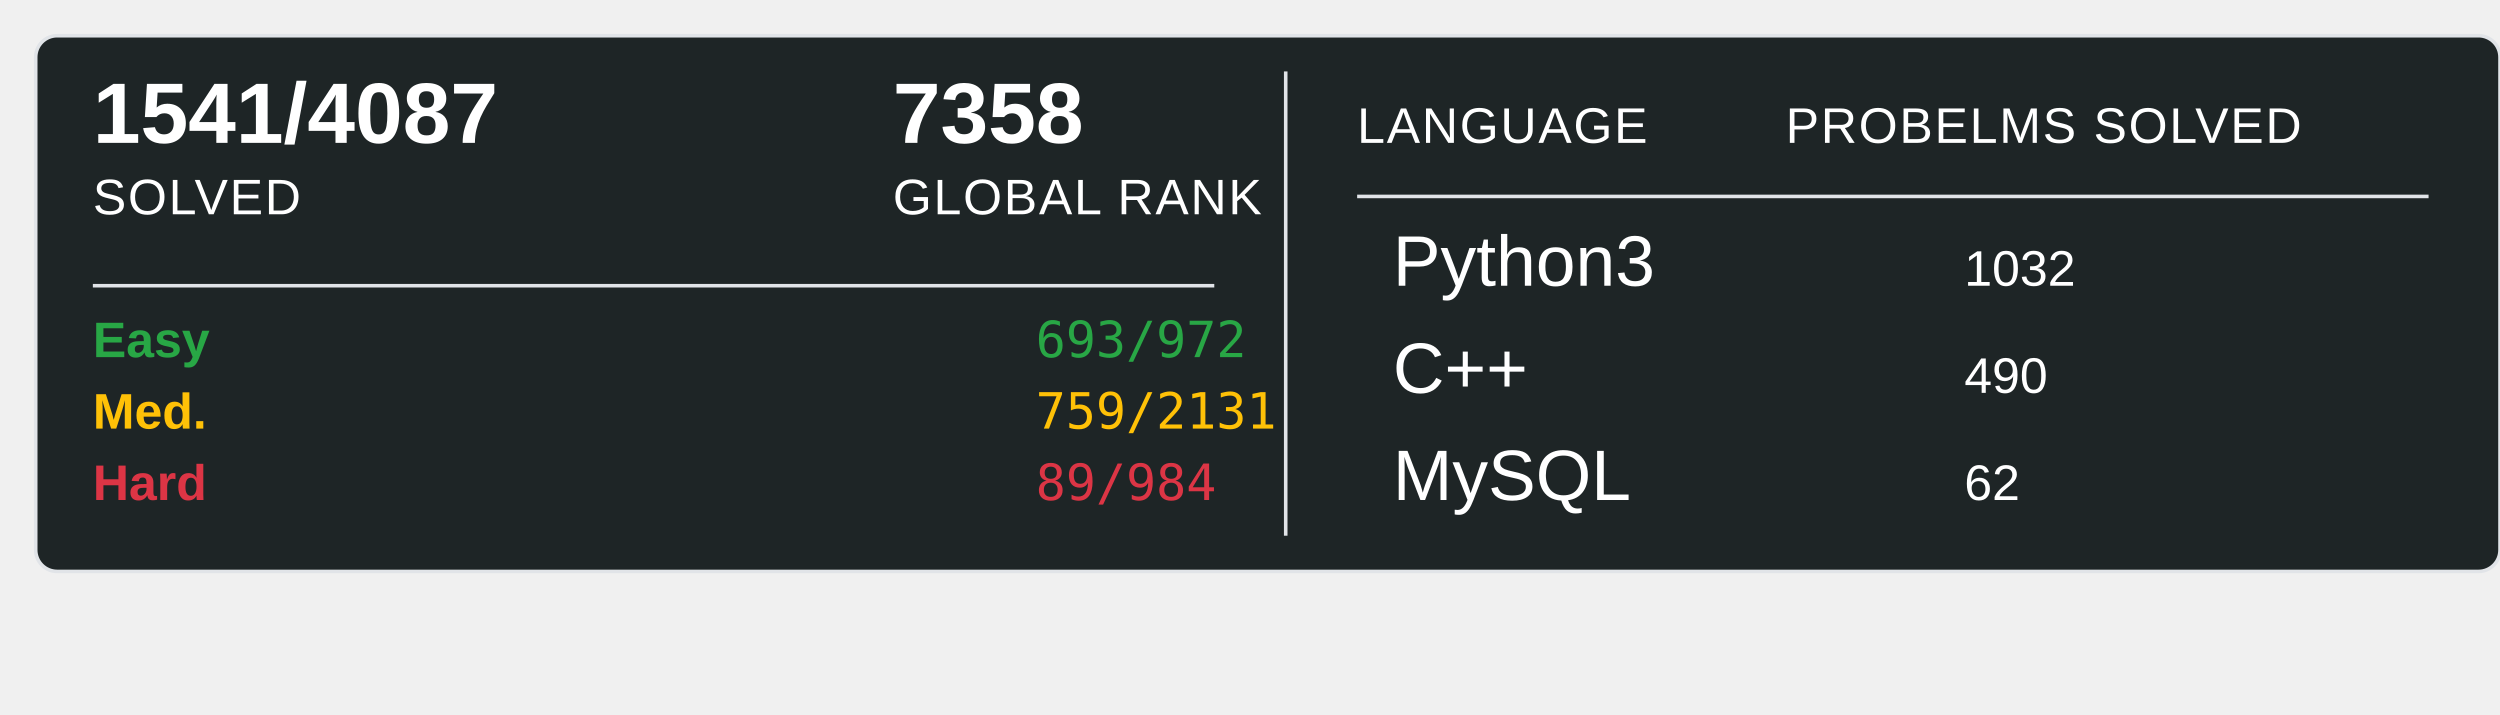
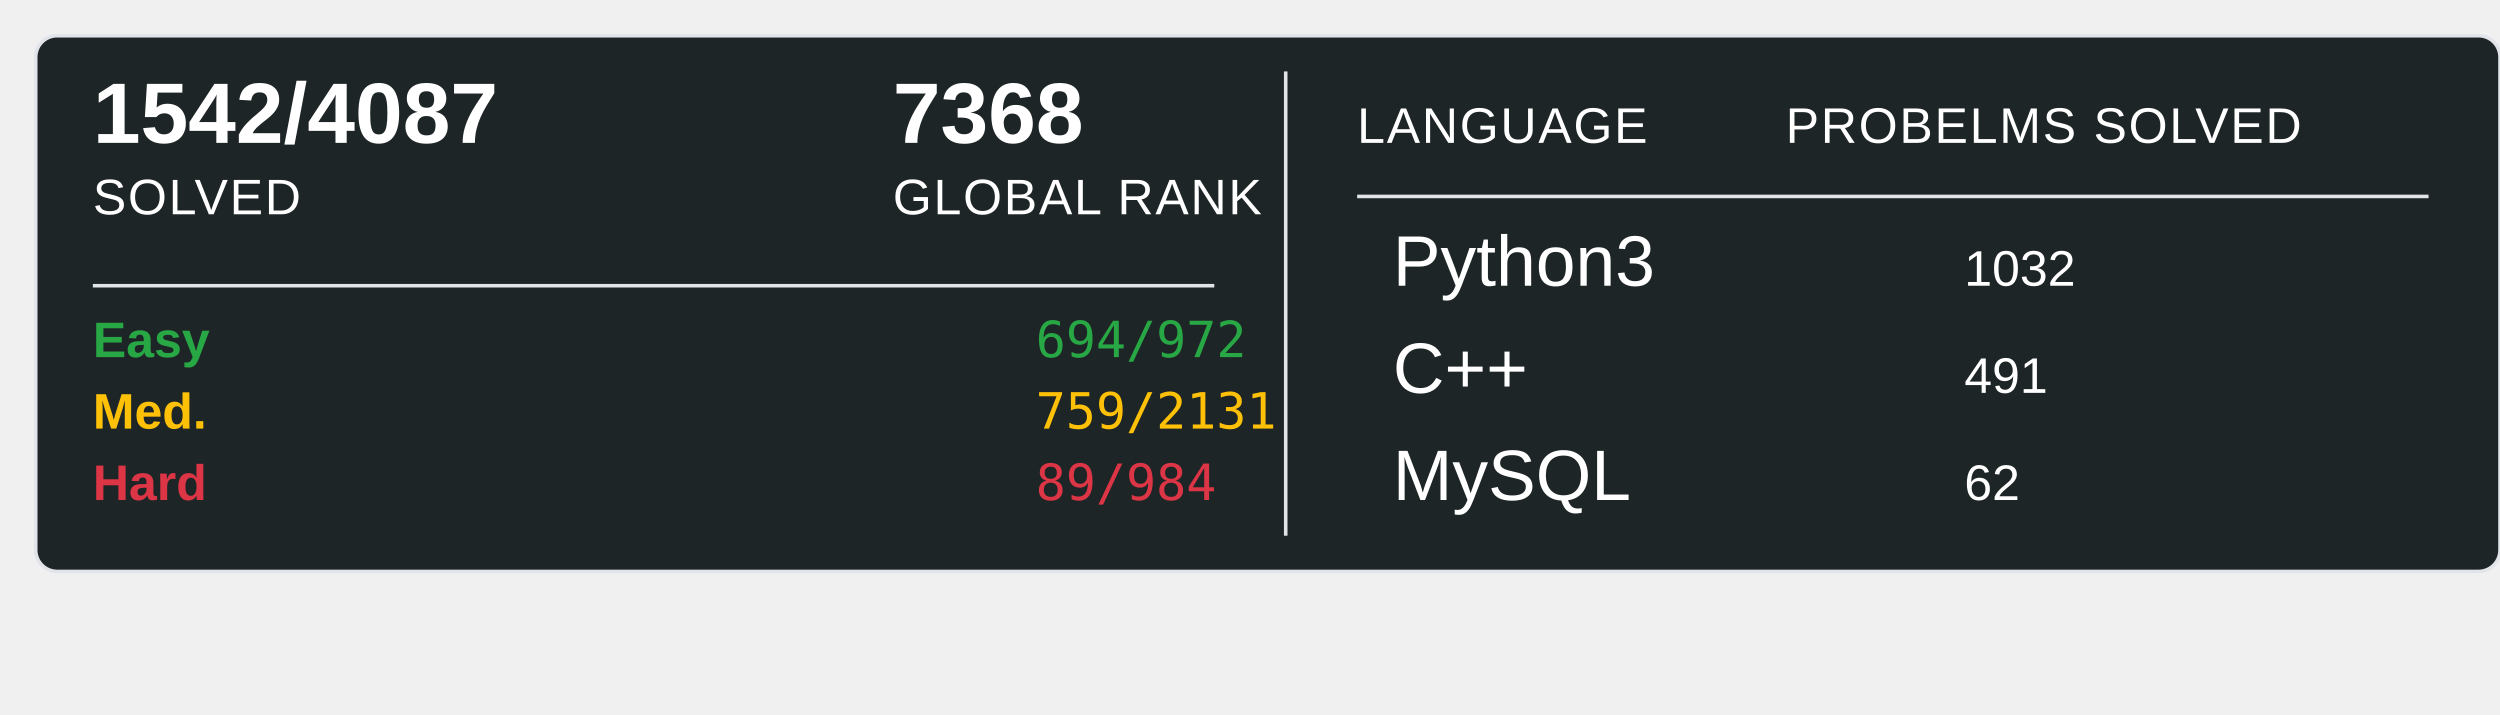
<svg xmlns="http://www.w3.org/2000/svg" width="700" height="200">
  <rect x="10" y="10" width="690" height="150" rx="6" ry="6" fill="#1E2526" stroke="#e1e4e8" stroke-width="1" />
-   <text x="26" y="40" font-family="Arial, sans-serif" font-size="24" font-weight="600" fill="#ffffff">1541/4087</text>
+   <text x="26" y="40" font-family="Arial, sans-serif" font-size="24" font-weight="600" fill="#ffffff">1542/4087</text>
  <text x="26" y="60" font-family="Arial, sans-serif" font-size="14" fill="#ffffff" text-transform="uppercase" letter-spacing="0.5">SOLVED</text>
-   <text x="250" y="40" font-family="Arial, sans-serif" font-size="24" font-weight="600" fill="#ffffff">7358</text>
+   <text x="250" y="40" font-family="Arial, sans-serif" font-size="24" font-weight="600" fill="#ffffff">7368</text>
  <text x="250" y="60" font-family="Arial, sans-serif" font-size="14" fill="#ffffff" text-transform="uppercase" letter-spacing="0.5">GLOBAL RANK</text>
  <line x1="26" y1="80" x2="340" y2="80" stroke="#e1e4e8" stroke-width="1" />
  <text x="26" y="100" font-family="Arial, sans-serif" font-size="14" font-weight="600" fill="#28a745">Easy</text>
-   <text x="290" y="100" font-family="monospace" font-size="14" fill="#28a745">693/972</text>
+   <text x="290" y="100" font-family="monospace" font-size="14" fill="#28a745">694/972</text>
  <text x="26" y="120" font-family="Arial, sans-serif" font-size="14" font-weight="600" fill="#ffc107">Med.</text>
  <text x="290" y="120" font-family="monospace" font-size="14" fill="#ffc107">759/2131</text>
  <text x="26" y="140" font-family="Arial, sans-serif" font-size="14" font-weight="600" fill="#dc3545">Hard</text>
  <text x="290" y="140" font-family="monospace" font-size="14" fill="#dc3545">89/984</text>
  <line x1="360" y1="20" x2="360" y2="150" stroke="#e1e4e8" stroke-width="1" />
  <text x="380" y="40" font-family="Arial, sans-serif" font-size="14" fill="#ffffff" text-transform="uppercase" letter-spacing="0.5">LANGUAGE</text>
  <line x1="380" y1="55" x2="680" y2="55" stroke="#e1e4e8" stroke-width="1" />
  <text x="500" y="40" font-family="Arial, sans-serif" font-size="14" fill="#ffffff" text-transform="uppercase" letter-spacing="0.5">PROBELMS SOLVED</text>
  <text x="390" y="80" font-family="Arial, sans-serif" font-size="20" fill="#ffffff">Python3</text>
  <text x="550" y="80" font-family="Arial, sans-serif" font-size="14" fill="#ffffff">1032</text>
  <text x="390" y="110" font-family="Arial, sans-serif" font-size="20" fill="#ffffff">C++</text>
-   <text x="550" y="110" font-family="Arial, sans-serif" font-size="14" fill="#ffffff">490</text>
+   <text x="550" y="110" font-family="Arial, sans-serif" font-size="14" fill="#ffffff">491</text>
  <text x="390" y="140" font-family="Arial, sans-serif" font-size="20" fill="#ffffff">MySQL</text>
  <text x="550" y="140" font-family="Arial, sans-serif" font-size="14" fill="#ffffff">62</text>
</svg>
